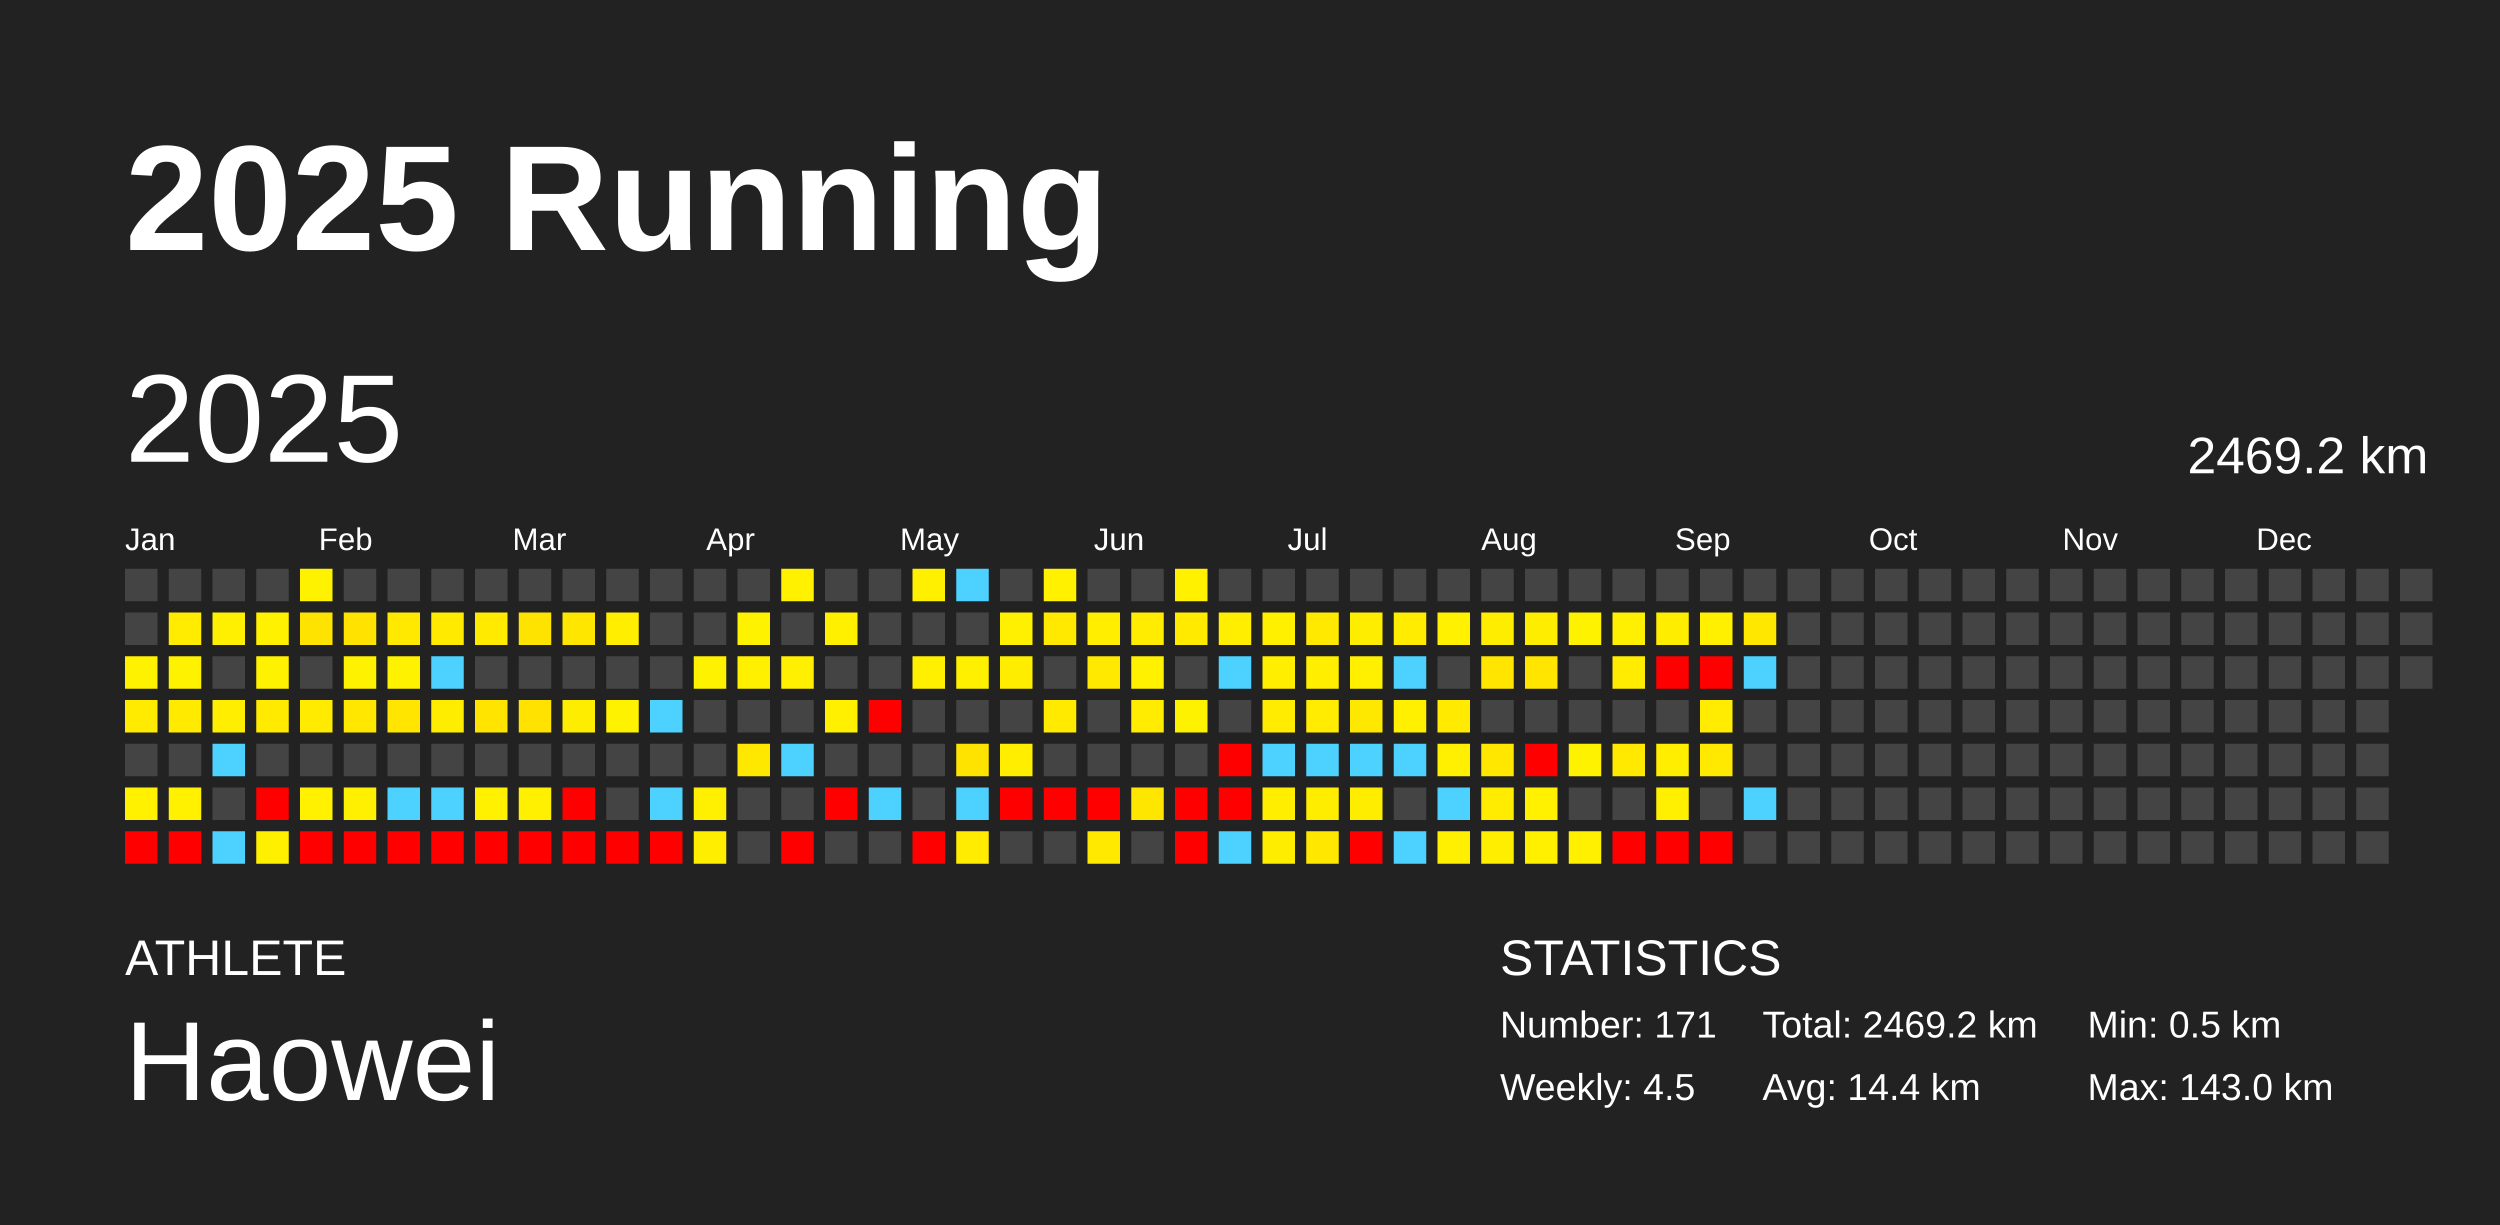
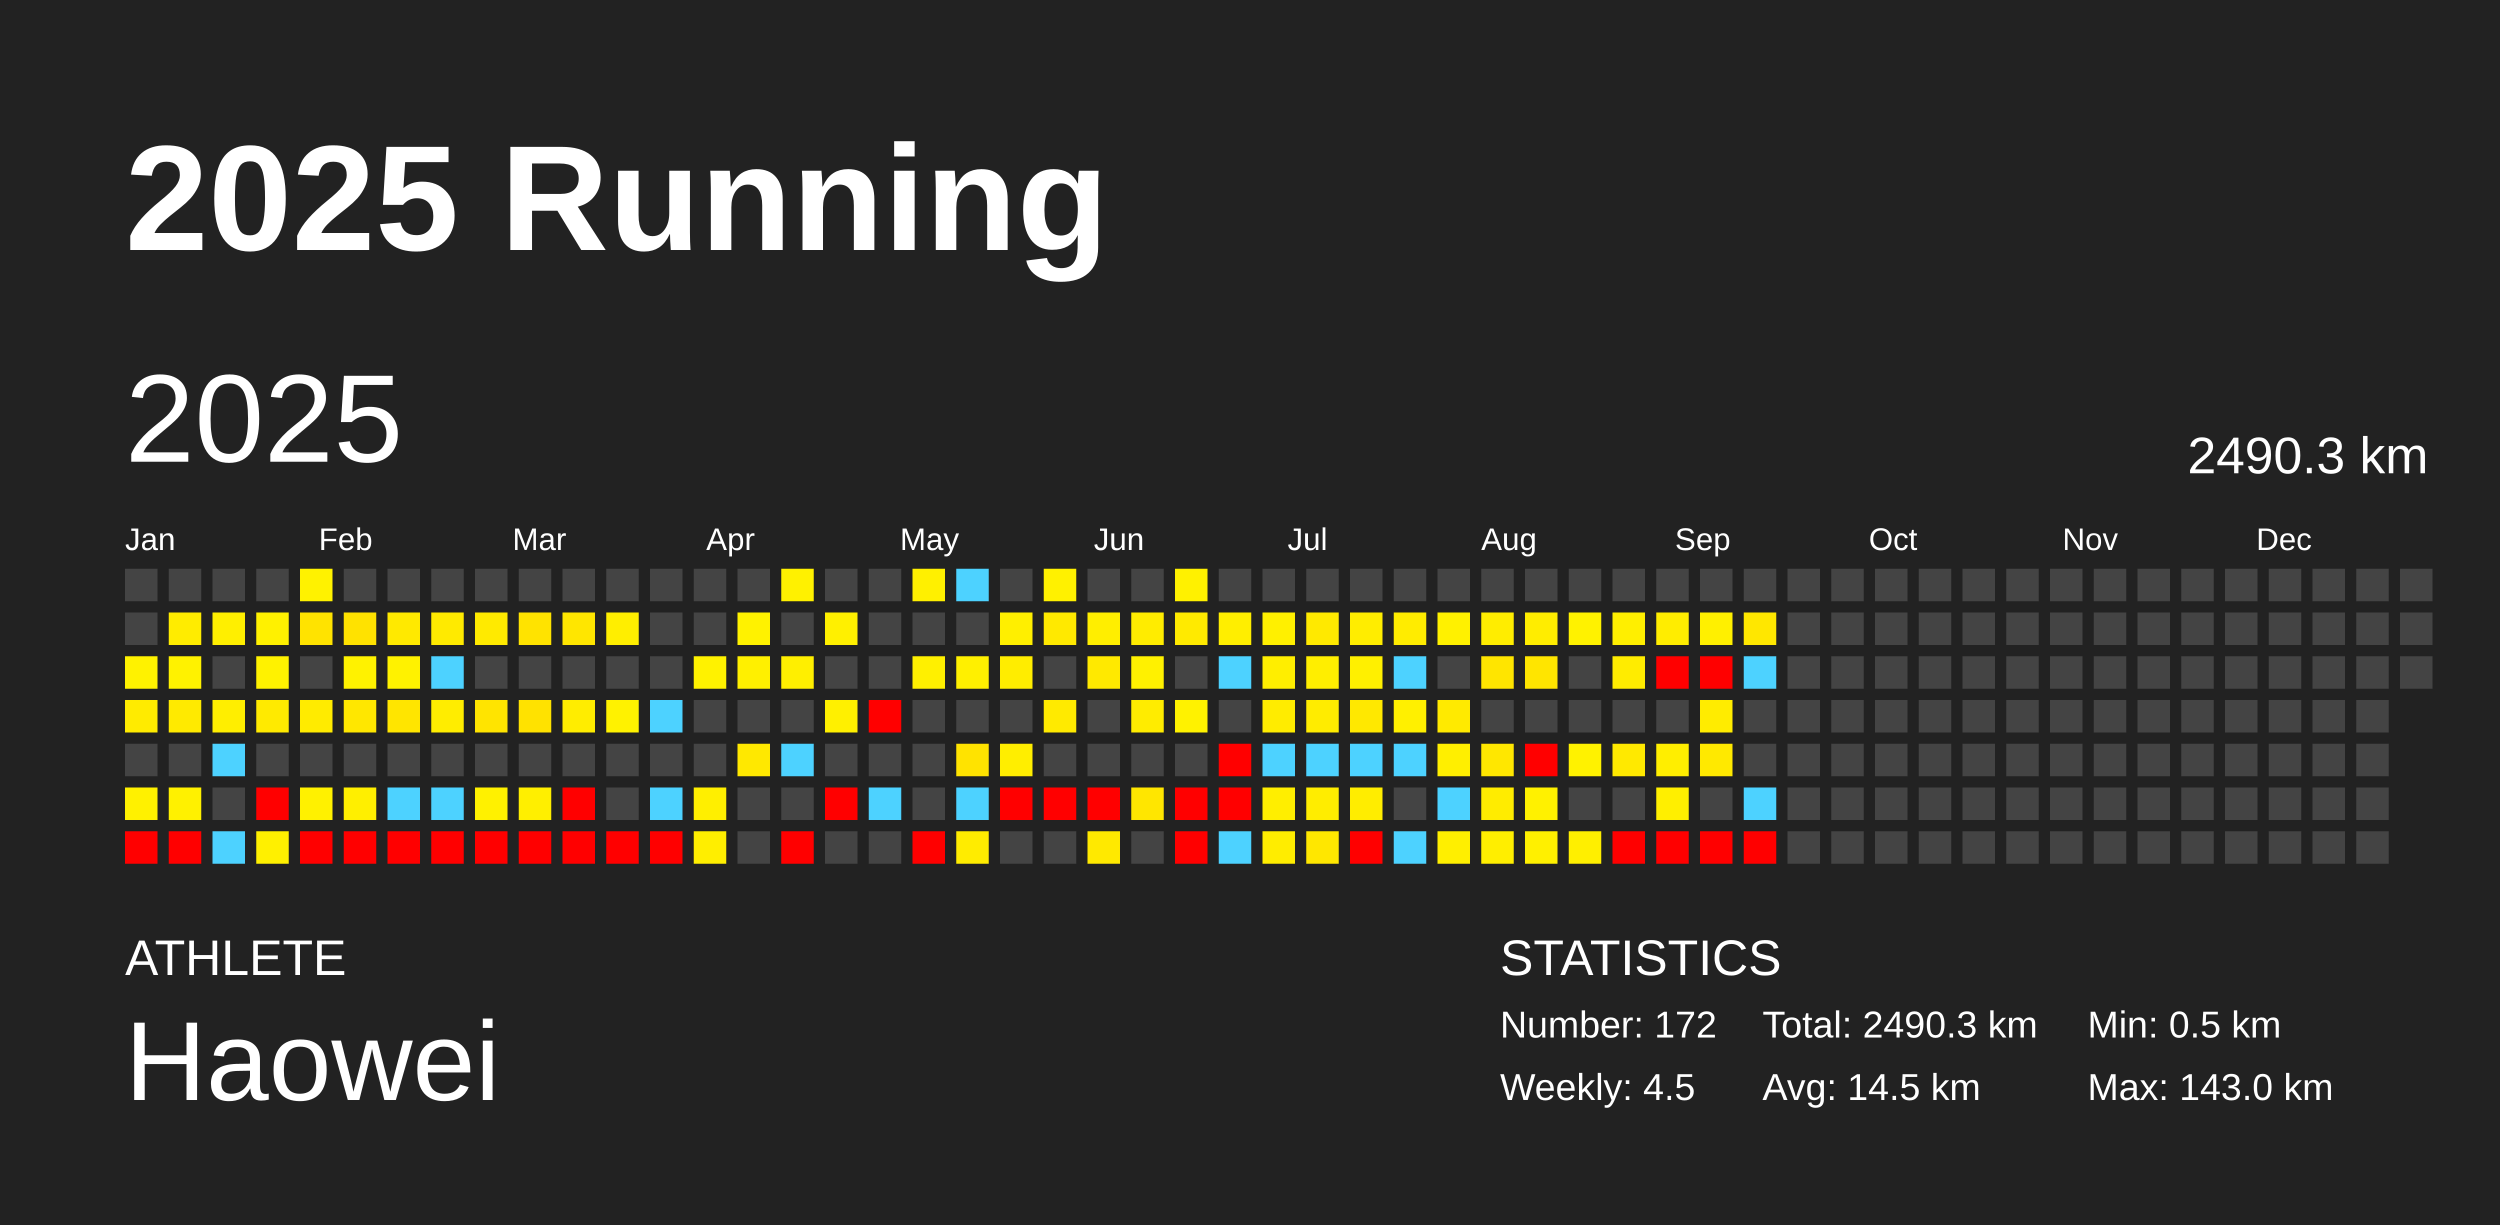
<svg xmlns="http://www.w3.org/2000/svg" baseProfile="full" height="98mm" version="1.1" viewBox="0,0,200,98" width="200mm">
  <defs />
  <rect fill="#222222" height="98" width="200" x="0" y="0" />
  <text fill="#FFFFFF" style="font-size:12px; font-family:Arial; font-weight:bold;" x="10" y="20">2025 Running</text>
  <text fill="#FFFFFF" style="font-size:4px; font-family:Arial" x="10" y="78">ATHLETE</text>
  <text fill="#FFFFFF" style="font-size:9px; font-family:Arial" x="10" y="88">Haowei</text>
  <text fill="#FFFFFF" style="font-size:4px; font-family:Arial" x="120" y="78">STATISTICS</text>
-   <text fill="#FFFFFF" style="font-size:3px; font-family:Arial" x="120" y="83">Number: 171</text>
+   <text fill="#FFFFFF" style="font-size:3px; font-family:Arial" x="120" y="83">Number: 172</text>
  <text fill="#FFFFFF" style="font-size:3px; font-family:Arial" x="120" y="88">Weekly: 4.5</text>
-   <text fill="#FFFFFF" style="font-size:3px; font-family:Arial" x="141" y="83">Total: 2469.2 km</text>
-   <text fill="#FFFFFF" style="font-size:3px; font-family:Arial" x="141" y="88">Avg: 14.4 km</text>
+   <text fill="#FFFFFF" style="font-size:3px; font-family:Arial" x="141" y="83">Total: 2490.3 km</text>
+   <text fill="#FFFFFF" style="font-size:3px; font-family:Arial" x="141" y="88">Avg: 14.5 km</text>
  <text fill="#FFFFFF" style="font-size:3px; font-family:Arial" x="167" y="83">Min: 0.5 km</text>
  <text fill="#FFFFFF" style="font-size:3px; font-family:Arial" x="167" y="88">Max: 143.0 km</text>
  <text dominant-baseline="hanging" fill="#FFFFFF" style="font-size:10.0px; font-family:Arial;" x="10" y="30">2025</text>
-   <text dominant-baseline="hanging" fill="#FFFFFF" style="font-size:4.125px; font-family:Arial;" x="175" y="35">2469.2 km</text>
+   <text dominant-baseline="hanging" fill="#FFFFFF" style="font-size:4.125px; font-family:Arial;" x="175" y="35">2490.3 km</text>
  <text fill="#FFFFFF" style="font-size:2.5px; font-family:Arial" x="10.0" y="44">Jan</text>
  <text fill="#FFFFFF" style="font-size:2.5px; font-family:Arial" x="25.5" y="44">Feb</text>
  <text fill="#FFFFFF" style="font-size:2.5px; font-family:Arial" x="41.0" y="44">Mar</text>
  <text fill="#FFFFFF" style="font-size:2.5px; font-family:Arial" x="56.5" y="44">Apr</text>
  <text fill="#FFFFFF" style="font-size:2.5px; font-family:Arial" x="72.0" y="44">May</text>
  <text fill="#FFFFFF" style="font-size:2.5px; font-family:Arial" x="87.5" y="44">Jun</text>
  <text fill="#FFFFFF" style="font-size:2.5px; font-family:Arial" x="103.0" y="44">Jul</text>
  <text fill="#FFFFFF" style="font-size:2.5px; font-family:Arial" x="118.5" y="44">Aug</text>
  <text fill="#FFFFFF" style="font-size:2.5px; font-family:Arial" x="134.0" y="44">Sep</text>
  <text fill="#FFFFFF" style="font-size:2.5px; font-family:Arial" x="149.5" y="44">Oct</text>
  <text fill="#FFFFFF" style="font-size:2.5px; font-family:Arial" x="165.0" y="44">Nov</text>
  <text fill="#FFFFFF" style="font-size:2.5px; font-family:Arial" x="180.5" y="44">Dec</text>
  <rect fill="#444444" height="2.6" width="2.6" x="10.0" y="45.5" />
  <rect fill="#444444" height="2.6" width="2.6" x="10.0" y="49.0" />
  <rect fill="#fff200" height="2.6" width="2.6" x="10.0" y="52.5" />
  <rect fill="#ffeb00" height="2.6" width="2.6" x="10.0" y="56.0" />
  <rect fill="#444444" height="2.6" width="2.6" x="10.0" y="59.5" />
  <rect fill="#fff100" height="2.6" width="2.6" x="10.0" y="63.0" />
  <rect fill="red" height="2.6" width="2.6" x="10.0" y="66.5" />
  <rect fill="#444444" height="2.6" width="2.6" x="13.5" y="45.5" />
  <rect fill="#ffec00" height="2.6" width="2.6" x="13.5" y="49.0" />
  <rect fill="#fff200" height="2.6" width="2.6" x="13.5" y="52.5" />
  <rect fill="#ffea00" height="2.6" width="2.6" x="13.5" y="56.0" />
  <rect fill="#444444" height="2.6" width="2.6" x="13.5" y="59.5" />
  <rect fill="#fff100" height="2.6" width="2.6" x="13.5" y="63.0" />
  <rect fill="red" height="2.6" width="2.6" x="13.5" y="66.5" />
  <rect fill="#444444" height="2.6" width="2.6" x="17.0" y="45.5" />
  <rect fill="#ffef00" height="2.6" width="2.6" x="17.0" y="49.0" />
  <rect fill="#444444" height="2.6" width="2.6" x="17.0" y="52.5" />
  <rect fill="#ffee00" height="2.6" width="2.6" x="17.0" y="56.0" />
  <rect fill="#4dd2ff" height="2.6" width="2.6" x="17.0" y="59.5" />
  <rect fill="#444444" height="2.6" width="2.6" x="17.0" y="63.0" />
  <rect fill="#4dd2ff" height="2.6" width="2.6" x="17.0" y="66.5" />
  <rect fill="#444444" height="2.6" width="2.6" x="20.5" y="45.5" />
  <rect fill="#fff100" height="2.6" width="2.6" x="20.5" y="49.0" />
  <rect fill="#fff200" height="2.6" width="2.6" x="20.5" y="52.5" />
  <rect fill="#ffea00" height="2.6" width="2.6" x="20.5" y="56.0" />
  <rect fill="#444444" height="2.6" width="2.6" x="20.5" y="59.5" />
  <rect fill="red" height="2.6" width="2.6" x="20.5" y="63.0" />
  <rect fill="#fff000" height="2.6" width="2.6" x="20.5" y="66.5" />
  <rect fill="#fff200" height="2.6" width="2.6" x="24.0" y="45.5" />
  <rect fill="#ffe300" height="2.6" width="2.6" x="24.0" y="49.0" />
  <rect fill="#444444" height="2.6" width="2.6" x="24.0" y="52.5" />
  <rect fill="#ffeb00" height="2.6" width="2.6" x="24.0" y="56.0" />
  <rect fill="#444444" height="2.6" width="2.6" x="24.0" y="59.5" />
  <rect fill="#fff100" height="2.6" width="2.6" x="24.0" y="63.0" />
  <rect fill="red" height="2.6" width="2.6" x="24.0" y="66.5" />
  <rect fill="#444444" height="2.6" width="2.6" x="27.5" y="45.5" />
  <rect fill="#ffe200" height="2.6" width="2.6" x="27.5" y="49.0" />
  <rect fill="#fff200" height="2.6" width="2.6" x="27.5" y="52.5" />
  <rect fill="#ffe700" height="2.6" width="2.6" x="27.5" y="56.0" />
  <rect fill="#444444" height="2.6" width="2.6" x="27.5" y="59.5" />
  <rect fill="#ffef00" height="2.6" width="2.6" x="27.5" y="63.0" />
  <rect fill="red" height="2.6" width="2.6" x="27.5" y="66.5" />
  <rect fill="#444444" height="2.6" width="2.6" x="31.0" y="45.5" />
  <rect fill="#ffe900" height="2.6" width="2.6" x="31.0" y="49.0" />
  <rect fill="#fff200" height="2.6" width="2.6" x="31.0" y="52.5" />
  <rect fill="#ffe500" height="2.6" width="2.6" x="31.0" y="56.0" />
  <rect fill="#444444" height="2.6" width="2.6" x="31.0" y="59.5" />
  <rect fill="#4dd2ff" height="2.6" width="2.6" x="31.0" y="63.0" />
  <rect fill="red" height="2.6" width="2.6" x="31.0" y="66.5" />
  <rect fill="#444444" height="2.6" width="2.6" x="34.5" y="45.5" />
  <rect fill="#ffea00" height="2.6" width="2.6" x="34.5" y="49.0" />
  <rect fill="#4dd2ff" height="2.6" width="2.6" x="34.5" y="52.5" />
  <rect fill="#ffed00" height="2.6" width="2.6" x="34.5" y="56.0" />
  <rect fill="#444444" height="2.6" width="2.6" x="34.5" y="59.5" />
  <rect fill="#4dd2ff" height="2.6" width="2.6" x="34.5" y="63.0" />
  <rect fill="red" height="2.6" width="2.6" x="34.5" y="66.5" />
  <rect fill="#444444" height="2.6" width="2.6" x="38.0" y="45.5" />
  <rect fill="#ffea00" height="2.6" width="2.6" x="38.0" y="49.0" />
  <rect fill="#444444" height="2.6" width="2.6" x="38.0" y="52.5" />
  <rect fill="#ffe400" height="2.6" width="2.6" x="38.0" y="56.0" />
  <rect fill="#444444" height="2.6" width="2.6" x="38.0" y="59.5" />
  <rect fill="#fff100" height="2.6" width="2.6" x="38.0" y="63.0" />
  <rect fill="red" height="2.6" width="2.6" x="38.0" y="66.5" />
  <rect fill="#444444" height="2.6" width="2.6" x="41.5" y="45.5" />
  <rect fill="#ffe300" height="2.6" width="2.6" x="41.5" y="49.0" />
  <rect fill="#444444" height="2.6" width="2.6" x="41.5" y="52.5" />
  <rect fill="#ffe200" height="2.6" width="2.6" x="41.5" y="56.0" />
  <rect fill="#444444" height="2.6" width="2.6" x="41.5" y="59.5" />
  <rect fill="#ffef00" height="2.6" width="2.6" x="41.5" y="63.0" />
  <rect fill="red" height="2.6" width="2.6" x="41.5" y="66.5" />
  <rect fill="#444444" height="2.6" width="2.6" x="45.0" y="45.5" />
  <rect fill="#ffe600" height="2.6" width="2.6" x="45.0" y="49.0" />
  <rect fill="#444444" height="2.6" width="2.6" x="45.0" y="52.5" />
  <rect fill="#ffed00" height="2.6" width="2.6" x="45.0" y="56.0" />
  <rect fill="#444444" height="2.6" width="2.6" x="45.0" y="59.5" />
  <rect fill="red" height="2.6" width="2.6" x="45.0" y="63.0" />
  <rect fill="red" height="2.6" width="2.6" x="45.0" y="66.5" />
  <rect fill="#444444" height="2.6" width="2.6" x="48.5" y="45.5" />
  <rect fill="#ffee00" height="2.6" width="2.6" x="48.5" y="49.0" />
  <rect fill="#444444" height="2.6" width="2.6" x="48.5" y="52.5" />
  <rect fill="#fff200" height="2.6" width="2.6" x="48.5" y="56.0" />
  <rect fill="#444444" height="2.6" width="2.6" x="48.5" y="59.5" />
  <rect fill="#444444" height="2.6" width="2.6" x="48.5" y="63.0" />
  <rect fill="red" height="2.6" width="2.6" x="48.5" y="66.5" />
  <rect fill="#444444" height="2.6" width="2.6" x="52.0" y="45.5" />
  <rect fill="#444444" height="2.6" width="2.6" x="52.0" y="49.0" />
  <rect fill="#444444" height="2.6" width="2.6" x="52.0" y="52.5" />
  <rect fill="#4dd2ff" height="2.6" width="2.6" x="52.0" y="56.0" />
  <rect fill="#444444" height="2.6" width="2.6" x="52.0" y="59.5" />
  <rect fill="#4dd2ff" height="2.6" width="2.6" x="52.0" y="63.0" />
  <rect fill="red" height="2.6" width="2.6" x="52.0" y="66.5" />
  <rect fill="#444444" height="2.6" width="2.6" x="55.5" y="45.5" />
  <rect fill="#444444" height="2.6" width="2.6" x="55.5" y="49.0" />
  <rect fill="#fff200" height="2.6" width="2.6" x="55.5" y="52.5" />
  <rect fill="#444444" height="2.6" width="2.6" x="55.5" y="56.0" />
  <rect fill="#444444" height="2.6" width="2.6" x="55.5" y="59.5" />
  <rect fill="#ffef00" height="2.6" width="2.6" x="55.5" y="63.0" />
  <rect fill="#ffee00" height="2.6" width="2.6" x="55.5" y="66.5" />
  <rect fill="#444444" height="2.6" width="2.6" x="59.0" y="45.5" />
  <rect fill="#fff200" height="2.6" width="2.6" x="59.0" y="49.0" />
  <rect fill="#fff000" height="2.6" width="2.6" x="59.0" y="52.5" />
  <rect fill="#444444" height="2.6" width="2.6" x="59.0" y="56.0" />
  <rect fill="#ffe800" height="2.6" width="2.6" x="59.0" y="59.5" />
  <rect fill="#444444" height="2.6" width="2.6" x="59.0" y="63.0" />
  <rect fill="#444444" height="2.6" width="2.6" x="59.0" y="66.5" />
  <rect fill="#fff100" height="2.6" width="2.6" x="62.5" y="45.5" />
  <rect fill="#444444" height="2.6" width="2.6" x="62.5" y="49.0" />
  <rect fill="#ffef00" height="2.6" width="2.6" x="62.5" y="52.5" />
  <rect fill="#444444" height="2.6" width="2.6" x="62.5" y="56.0" />
  <rect fill="#4dd2ff" height="2.6" width="2.6" x="62.5" y="59.5" />
  <rect fill="#444444" height="2.6" width="2.6" x="62.5" y="63.0" />
  <rect fill="red" height="2.6" width="2.6" x="62.5" y="66.5" />
  <rect fill="#444444" height="2.6" width="2.6" x="66.0" y="45.5" />
  <rect fill="#fff000" height="2.6" width="2.6" x="66.0" y="49.0" />
  <rect fill="#444444" height="2.6" width="2.6" x="66.0" y="52.5" />
  <rect fill="#fff000" height="2.6" width="2.6" x="66.0" y="56.0" />
  <rect fill="#444444" height="2.6" width="2.6" x="66.0" y="59.5" />
  <rect fill="red" height="2.6" width="2.6" x="66.0" y="63.0" />
  <rect fill="#444444" height="2.6" width="2.6" x="66.0" y="66.5" />
  <rect fill="#444444" height="2.6" width="2.6" x="69.5" y="45.5" />
  <rect fill="#444444" height="2.6" width="2.6" x="69.5" y="49.0" />
  <rect fill="#444444" height="2.6" width="2.6" x="69.5" y="52.5" />
  <rect fill="red" height="2.6" width="2.6" x="69.5" y="56.0" />
  <rect fill="#444444" height="2.6" width="2.6" x="69.5" y="59.5" />
  <rect fill="#4dd2ff" height="2.6" width="2.6" x="69.5" y="63.0" />
  <rect fill="#444444" height="2.6" width="2.6" x="69.5" y="66.5" />
  <rect fill="#fff000" height="2.6" width="2.6" x="73.0" y="45.5" />
  <rect fill="#444444" height="2.6" width="2.6" x="73.0" y="49.0" />
  <rect fill="#fff000" height="2.6" width="2.6" x="73.0" y="52.5" />
  <rect fill="#444444" height="2.6" width="2.6" x="73.0" y="56.0" />
  <rect fill="#444444" height="2.6" width="2.6" x="73.0" y="59.5" />
  <rect fill="#444444" height="2.6" width="2.6" x="73.0" y="63.0" />
  <rect fill="red" height="2.6" width="2.6" x="73.0" y="66.5" />
  <rect fill="#4dd2ff" height="2.6" width="2.6" x="76.5" y="45.5" />
  <rect fill="#444444" height="2.6" width="2.6" x="76.5" y="49.0" />
  <rect fill="#fff000" height="2.6" width="2.6" x="76.5" y="52.5" />
  <rect fill="#444444" height="2.6" width="2.6" x="76.5" y="56.0" />
  <rect fill="#ffe300" height="2.6" width="2.6" x="76.5" y="59.5" />
  <rect fill="#4dd2ff" height="2.6" width="2.6" x="76.5" y="63.0" />
  <rect fill="#ffec00" height="2.6" width="2.6" x="76.5" y="66.5" />
  <rect fill="#444444" height="2.6" width="2.6" x="80.0" y="45.5" />
  <rect fill="#ffef00" height="2.6" width="2.6" x="80.0" y="49.0" />
  <rect fill="#ffed00" height="2.6" width="2.6" x="80.0" y="52.5" />
  <rect fill="#444444" height="2.6" width="2.6" x="80.0" y="56.0" />
  <rect fill="#ffee00" height="2.6" width="2.6" x="80.0" y="59.5" />
  <rect fill="red" height="2.6" width="2.6" x="80.0" y="63.0" />
  <rect fill="#444444" height="2.6" width="2.6" x="80.0" y="66.5" />
  <rect fill="#fff100" height="2.6" width="2.6" x="83.5" y="45.5" />
  <rect fill="#ffe900" height="2.6" width="2.6" x="83.5" y="49.0" />
  <rect fill="#444444" height="2.6" width="2.6" x="83.5" y="52.5" />
  <rect fill="#ffea00" height="2.6" width="2.6" x="83.5" y="56.0" />
  <rect fill="#444444" height="2.6" width="2.6" x="83.5" y="59.5" />
  <rect fill="red" height="2.6" width="2.6" x="83.5" y="63.0" />
  <rect fill="#444444" height="2.6" width="2.6" x="83.5" y="66.5" />
  <rect fill="#444444" height="2.6" width="2.6" x="87.0" y="45.5" />
  <rect fill="#ffee00" height="2.6" width="2.6" x="87.0" y="49.0" />
  <rect fill="#ffe900" height="2.6" width="2.6" x="87.0" y="52.5" />
  <rect fill="#444444" height="2.6" width="2.6" x="87.0" y="56.0" />
  <rect fill="#444444" height="2.6" width="2.6" x="87.0" y="59.5" />
  <rect fill="red" height="2.6" width="2.6" x="87.0" y="63.0" />
  <rect fill="#ffe900" height="2.6" width="2.6" x="87.0" y="66.5" />
  <rect fill="#444444" height="2.6" width="2.6" x="90.5" y="45.5" />
  <rect fill="#ffec00" height="2.6" width="2.6" x="90.5" y="49.0" />
  <rect fill="#fff100" height="2.6" width="2.6" x="90.5" y="52.5" />
  <rect fill="#ffec00" height="2.6" width="2.6" x="90.5" y="56.0" />
  <rect fill="#444444" height="2.6" width="2.6" x="90.5" y="59.5" />
  <rect fill="#ffe600" height="2.6" width="2.6" x="90.5" y="63.0" />
  <rect fill="#444444" height="2.6" width="2.6" x="90.5" y="66.5" />
  <rect fill="#fff100" height="2.6" width="2.6" x="94.0" y="45.5" />
  <rect fill="#ffea00" height="2.6" width="2.6" x="94.0" y="49.0" />
  <rect fill="#444444" height="2.6" width="2.6" x="94.0" y="52.5" />
  <rect fill="#fff200" height="2.6" width="2.6" x="94.0" y="56.0" />
  <rect fill="#444444" height="2.6" width="2.6" x="94.0" y="59.5" />
  <rect fill="red" height="2.6" width="2.6" x="94.0" y="63.0" />
  <rect fill="red" height="2.6" width="2.6" x="94.0" y="66.5" />
  <rect fill="#444444" height="2.6" width="2.6" x="97.5" y="45.5" />
  <rect fill="#ffee00" height="2.6" width="2.6" x="97.5" y="49.0" />
  <rect fill="#4dd2ff" height="2.6" width="2.6" x="97.5" y="52.5" />
  <rect fill="#444444" height="2.6" width="2.6" x="97.5" y="56.0" />
  <rect fill="red" height="2.6" width="2.6" x="97.5" y="59.5" />
  <rect fill="red" height="2.6" width="2.6" x="97.5" y="63.0" />
  <rect fill="#4dd2ff" height="2.6" width="2.6" x="97.5" y="66.5" />
  <rect fill="#444444" height="2.6" width="2.6" x="101.0" y="45.5" />
  <rect fill="#fff000" height="2.6" width="2.6" x="101.0" y="49.0" />
  <rect fill="#ffee00" height="2.6" width="2.6" x="101.0" y="52.5" />
  <rect fill="#ffec00" height="2.6" width="2.6" x="101.0" y="56.0" />
  <rect fill="#4dd2ff" height="2.6" width="2.6" x="101.0" y="59.5" />
  <rect fill="#ffee00" height="2.6" width="2.6" x="101.0" y="63.0" />
  <rect fill="#ffed00" height="2.6" width="2.6" x="101.0" y="66.5" />
  <rect fill="#444444" height="2.6" width="2.6" x="104.5" y="45.5" />
  <rect fill="#ffe900" height="2.6" width="2.6" x="104.5" y="49.0" />
  <rect fill="#ffee00" height="2.6" width="2.6" x="104.5" y="52.5" />
  <rect fill="#ffec00" height="2.6" width="2.6" x="104.5" y="56.0" />
  <rect fill="#4dd2ff" height="2.6" width="2.6" x="104.5" y="59.5" />
  <rect fill="#ffed00" height="2.6" width="2.6" x="104.5" y="63.0" />
  <rect fill="#ffe700" height="2.6" width="2.6" x="104.5" y="66.5" />
  <rect fill="#444444" height="2.6" width="2.6" x="108.0" y="45.5" />
  <rect fill="#ffed00" height="2.6" width="2.6" x="108.0" y="49.0" />
  <rect fill="#fff000" height="2.6" width="2.6" x="108.0" y="52.5" />
  <rect fill="#ffe800" height="2.6" width="2.6" x="108.0" y="56.0" />
  <rect fill="#4dd2ff" height="2.6" width="2.6" x="108.0" y="59.5" />
  <rect fill="#ffed00" height="2.6" width="2.6" x="108.0" y="63.0" />
  <rect fill="red" height="2.6" width="2.6" x="108.0" y="66.5" />
  <rect fill="#444444" height="2.6" width="2.6" x="111.5" y="45.5" />
  <rect fill="#ffec00" height="2.6" width="2.6" x="111.5" y="49.0" />
  <rect fill="#4dd2ff" height="2.6" width="2.6" x="111.5" y="52.5" />
  <rect fill="#fff000" height="2.6" width="2.6" x="111.5" y="56.0" />
  <rect fill="#4dd2ff" height="2.6" width="2.6" x="111.5" y="59.5" />
  <rect fill="#444444" height="2.6" width="2.6" x="111.5" y="63.0" />
  <rect fill="#4dd2ff" height="2.6" width="2.6" x="111.5" y="66.5" />
  <rect fill="#444444" height="2.6" width="2.6" x="115.0" y="45.5" />
  <rect fill="#fff100" height="2.6" width="2.6" x="115.0" y="49.0" />
  <rect fill="#444444" height="2.6" width="2.6" x="115.0" y="52.5" />
  <rect fill="#ffea00" height="2.6" width="2.6" x="115.0" y="56.0" />
  <rect fill="#ffef00" height="2.6" width="2.6" x="115.0" y="59.5" />
  <rect fill="#4dd2ff" height="2.6" width="2.6" x="115.0" y="63.0" />
  <rect fill="#ffef00" height="2.6" width="2.6" x="115.0" y="66.5" />
  <rect fill="#444444" height="2.6" width="2.6" x="118.5" y="45.5" />
  <rect fill="#ffed00" height="2.6" width="2.6" x="118.5" y="49.0" />
  <rect fill="#ffe500" height="2.6" width="2.6" x="118.5" y="52.5" />
  <rect fill="#444444" height="2.6" width="2.6" x="118.5" y="56.0" />
  <rect fill="#ffe700" height="2.6" width="2.6" x="118.5" y="59.5" />
  <rect fill="#ffec00" height="2.6" width="2.6" x="118.5" y="63.0" />
  <rect fill="#ffee00" height="2.6" width="2.6" x="118.5" y="66.5" />
  <rect fill="#444444" height="2.6" width="2.6" x="122.0" y="45.5" />
  <rect fill="#ffed00" height="2.6" width="2.6" x="122.0" y="49.0" />
  <rect fill="#ffe500" height="2.6" width="2.6" x="122.0" y="52.5" />
  <rect fill="#444444" height="2.6" width="2.6" x="122.0" y="56.0" />
  <rect fill="red" height="2.6" width="2.6" x="122.0" y="59.5" />
  <rect fill="#fff100" height="2.6" width="2.6" x="122.0" y="63.0" />
  <rect fill="#fff000" height="2.6" width="2.6" x="122.0" y="66.5" />
  <rect fill="#444444" height="2.6" width="2.6" x="125.5" y="45.5" />
  <rect fill="#fff200" height="2.6" width="2.6" x="125.5" y="49.0" />
  <rect fill="#444444" height="2.6" width="2.6" x="125.5" y="52.5" />
  <rect fill="#444444" height="2.6" width="2.6" x="125.5" y="56.0" />
  <rect fill="#fff200" height="2.6" width="2.6" x="125.5" y="59.5" />
  <rect fill="#444444" height="2.6" width="2.6" x="125.5" y="63.0" />
  <rect fill="#ffef00" height="2.6" width="2.6" x="125.5" y="66.5" />
  <rect fill="#444444" height="2.6" width="2.6" x="129.0" y="45.5" />
  <rect fill="#ffef00" height="2.6" width="2.6" x="129.0" y="49.0" />
  <rect fill="#ffec00" height="2.6" width="2.6" x="129.0" y="52.5" />
  <rect fill="#444444" height="2.6" width="2.6" x="129.0" y="56.0" />
  <rect fill="#ffe900" height="2.6" width="2.6" x="129.0" y="59.5" />
  <rect fill="#444444" height="2.6" width="2.6" x="129.0" y="63.0" />
  <rect fill="red" height="2.6" width="2.6" x="129.0" y="66.5" />
  <rect fill="#444444" height="2.6" width="2.6" x="132.5" y="45.5" />
  <rect fill="#ffed00" height="2.6" width="2.6" x="132.5" y="49.0" />
  <rect fill="red" height="2.6" width="2.6" x="132.5" y="52.5" />
  <rect fill="#444444" height="2.6" width="2.6" x="132.5" y="56.0" />
  <rect fill="#ffee00" height="2.6" width="2.6" x="132.5" y="59.5" />
  <rect fill="#ffef00" height="2.6" width="2.6" x="132.5" y="63.0" />
  <rect fill="red" height="2.6" width="2.6" x="132.5" y="66.5" />
  <rect fill="#444444" height="2.6" width="2.6" x="136.0" y="45.5" />
  <rect fill="#fff000" height="2.6" width="2.6" x="136.0" y="49.0" />
  <rect fill="red" height="2.6" width="2.6" x="136.0" y="52.5" />
  <rect fill="#ffec00" height="2.6" width="2.6" x="136.0" y="56.0" />
  <rect fill="#ffe900" height="2.6" width="2.6" x="136.0" y="59.5" />
  <rect fill="#444444" height="2.6" width="2.6" x="136.0" y="63.0" />
  <rect fill="red" height="2.6" width="2.6" x="136.0" y="66.5" />
  <rect fill="#444444" height="2.6" width="2.6" x="139.5" y="45.5" />
  <rect fill="#ffe700" height="2.6" width="2.6" x="139.5" y="49.0" />
  <rect fill="#4dd2ff" height="2.6" width="2.6" x="139.5" y="52.5" />
  <rect fill="#444444" height="2.6" width="2.6" x="139.5" y="56.0" />
  <rect fill="#444444" height="2.6" width="2.6" x="139.5" y="59.5" />
  <rect fill="#4dd2ff" height="2.6" width="2.6" x="139.5" y="63.0" />
-   <rect fill="#444444" height="2.6" width="2.6" x="139.5" y="66.5" />
+   <rect fill="red" height="2.6" width="2.6" x="139.5" y="66.5" />
  <rect fill="#444444" height="2.6" width="2.6" x="143.0" y="45.5" />
  <rect fill="#444444" height="2.6" width="2.6" x="143.0" y="49.0" />
  <rect fill="#444444" height="2.6" width="2.6" x="143.0" y="52.5" />
  <rect fill="#444444" height="2.6" width="2.6" x="143.0" y="56.0" />
  <rect fill="#444444" height="2.6" width="2.6" x="143.0" y="59.5" />
  <rect fill="#444444" height="2.6" width="2.6" x="143.0" y="63.0" />
  <rect fill="#444444" height="2.6" width="2.6" x="143.0" y="66.5" />
  <rect fill="#444444" height="2.6" width="2.6" x="146.5" y="45.5" />
  <rect fill="#444444" height="2.6" width="2.6" x="146.5" y="49.0" />
  <rect fill="#444444" height="2.6" width="2.6" x="146.5" y="52.5" />
  <rect fill="#444444" height="2.6" width="2.6" x="146.5" y="56.0" />
  <rect fill="#444444" height="2.6" width="2.6" x="146.5" y="59.5" />
  <rect fill="#444444" height="2.6" width="2.6" x="146.5" y="63.0" />
  <rect fill="#444444" height="2.6" width="2.6" x="146.5" y="66.5" />
  <rect fill="#444444" height="2.6" width="2.6" x="150.0" y="45.5" />
  <rect fill="#444444" height="2.6" width="2.6" x="150.0" y="49.0" />
  <rect fill="#444444" height="2.6" width="2.6" x="150.0" y="52.5" />
  <rect fill="#444444" height="2.6" width="2.6" x="150.0" y="56.0" />
  <rect fill="#444444" height="2.6" width="2.6" x="150.0" y="59.5" />
  <rect fill="#444444" height="2.6" width="2.6" x="150.0" y="63.0" />
  <rect fill="#444444" height="2.6" width="2.6" x="150.0" y="66.5" />
  <rect fill="#444444" height="2.6" width="2.6" x="153.5" y="45.5" />
  <rect fill="#444444" height="2.6" width="2.6" x="153.5" y="49.0" />
  <rect fill="#444444" height="2.6" width="2.6" x="153.5" y="52.5" />
  <rect fill="#444444" height="2.6" width="2.6" x="153.5" y="56.0" />
  <rect fill="#444444" height="2.6" width="2.6" x="153.5" y="59.5" />
  <rect fill="#444444" height="2.6" width="2.6" x="153.5" y="63.0" />
  <rect fill="#444444" height="2.6" width="2.6" x="153.5" y="66.5" />
  <rect fill="#444444" height="2.6" width="2.6" x="157.0" y="45.5" />
  <rect fill="#444444" height="2.6" width="2.6" x="157.0" y="49.0" />
  <rect fill="#444444" height="2.6" width="2.6" x="157.0" y="52.5" />
  <rect fill="#444444" height="2.6" width="2.6" x="157.0" y="56.0" />
  <rect fill="#444444" height="2.6" width="2.6" x="157.0" y="59.5" />
  <rect fill="#444444" height="2.6" width="2.6" x="157.0" y="63.0" />
  <rect fill="#444444" height="2.6" width="2.6" x="157.0" y="66.5" />
  <rect fill="#444444" height="2.6" width="2.6" x="160.5" y="45.5" />
  <rect fill="#444444" height="2.6" width="2.6" x="160.5" y="49.0" />
  <rect fill="#444444" height="2.6" width="2.6" x="160.5" y="52.5" />
  <rect fill="#444444" height="2.6" width="2.6" x="160.5" y="56.0" />
  <rect fill="#444444" height="2.6" width="2.6" x="160.5" y="59.5" />
  <rect fill="#444444" height="2.6" width="2.6" x="160.5" y="63.0" />
  <rect fill="#444444" height="2.6" width="2.6" x="160.5" y="66.5" />
  <rect fill="#444444" height="2.6" width="2.6" x="164.0" y="45.5" />
  <rect fill="#444444" height="2.6" width="2.6" x="164.0" y="49.0" />
  <rect fill="#444444" height="2.6" width="2.6" x="164.0" y="52.5" />
  <rect fill="#444444" height="2.6" width="2.6" x="164.0" y="56.0" />
  <rect fill="#444444" height="2.6" width="2.6" x="164.0" y="59.5" />
  <rect fill="#444444" height="2.6" width="2.6" x="164.0" y="63.0" />
  <rect fill="#444444" height="2.6" width="2.6" x="164.0" y="66.5" />
  <rect fill="#444444" height="2.6" width="2.6" x="167.5" y="45.5" />
  <rect fill="#444444" height="2.6" width="2.6" x="167.5" y="49.0" />
  <rect fill="#444444" height="2.6" width="2.6" x="167.5" y="52.5" />
  <rect fill="#444444" height="2.6" width="2.6" x="167.5" y="56.0" />
  <rect fill="#444444" height="2.6" width="2.6" x="167.5" y="59.5" />
  <rect fill="#444444" height="2.6" width="2.6" x="167.5" y="63.0" />
  <rect fill="#444444" height="2.6" width="2.6" x="167.5" y="66.5" />
  <rect fill="#444444" height="2.6" width="2.6" x="171.0" y="45.5" />
  <rect fill="#444444" height="2.6" width="2.6" x="171.0" y="49.0" />
  <rect fill="#444444" height="2.6" width="2.6" x="171.0" y="52.5" />
  <rect fill="#444444" height="2.6" width="2.6" x="171.0" y="56.0" />
  <rect fill="#444444" height="2.6" width="2.6" x="171.0" y="59.5" />
  <rect fill="#444444" height="2.6" width="2.6" x="171.0" y="63.0" />
  <rect fill="#444444" height="2.6" width="2.6" x="171.0" y="66.5" />
  <rect fill="#444444" height="2.6" width="2.6" x="174.5" y="45.5" />
  <rect fill="#444444" height="2.6" width="2.6" x="174.5" y="49.0" />
  <rect fill="#444444" height="2.6" width="2.6" x="174.5" y="52.5" />
  <rect fill="#444444" height="2.6" width="2.6" x="174.5" y="56.0" />
  <rect fill="#444444" height="2.6" width="2.6" x="174.5" y="59.5" />
  <rect fill="#444444" height="2.6" width="2.6" x="174.5" y="63.0" />
  <rect fill="#444444" height="2.6" width="2.6" x="174.5" y="66.5" />
  <rect fill="#444444" height="2.6" width="2.6" x="178.0" y="45.5" />
  <rect fill="#444444" height="2.6" width="2.6" x="178.0" y="49.0" />
  <rect fill="#444444" height="2.6" width="2.6" x="178.0" y="52.5" />
  <rect fill="#444444" height="2.6" width="2.6" x="178.0" y="56.0" />
  <rect fill="#444444" height="2.6" width="2.6" x="178.0" y="59.5" />
  <rect fill="#444444" height="2.6" width="2.6" x="178.0" y="63.0" />
  <rect fill="#444444" height="2.6" width="2.6" x="178.0" y="66.5" />
  <rect fill="#444444" height="2.6" width="2.6" x="181.5" y="45.5" />
  <rect fill="#444444" height="2.6" width="2.6" x="181.5" y="49.0" />
  <rect fill="#444444" height="2.6" width="2.6" x="181.5" y="52.5" />
  <rect fill="#444444" height="2.6" width="2.6" x="181.5" y="56.0" />
  <rect fill="#444444" height="2.6" width="2.6" x="181.5" y="59.5" />
  <rect fill="#444444" height="2.6" width="2.6" x="181.5" y="63.0" />
  <rect fill="#444444" height="2.6" width="2.6" x="181.5" y="66.5" />
  <rect fill="#444444" height="2.6" width="2.6" x="185.0" y="45.5" />
  <rect fill="#444444" height="2.6" width="2.6" x="185.0" y="49.0" />
  <rect fill="#444444" height="2.6" width="2.6" x="185.0" y="52.5" />
  <rect fill="#444444" height="2.6" width="2.6" x="185.0" y="56.0" />
  <rect fill="#444444" height="2.6" width="2.6" x="185.0" y="59.5" />
  <rect fill="#444444" height="2.6" width="2.6" x="185.0" y="63.0" />
  <rect fill="#444444" height="2.6" width="2.6" x="185.0" y="66.5" />
  <rect fill="#444444" height="2.6" width="2.6" x="188.5" y="45.5" />
  <rect fill="#444444" height="2.6" width="2.6" x="188.5" y="49.0" />
  <rect fill="#444444" height="2.6" width="2.6" x="188.5" y="52.5" />
  <rect fill="#444444" height="2.6" width="2.6" x="188.5" y="56.0" />
  <rect fill="#444444" height="2.6" width="2.6" x="188.5" y="59.5" />
  <rect fill="#444444" height="2.6" width="2.6" x="188.5" y="63.0" />
  <rect fill="#444444" height="2.6" width="2.6" x="188.5" y="66.5" />
  <rect fill="#444444" height="2.6" width="2.6" x="192.0" y="45.5" />
  <rect fill="#444444" height="2.6" width="2.6" x="192.0" y="49.0" />
  <rect fill="#444444" height="2.6" width="2.6" x="192.0" y="52.5" />
</svg>
